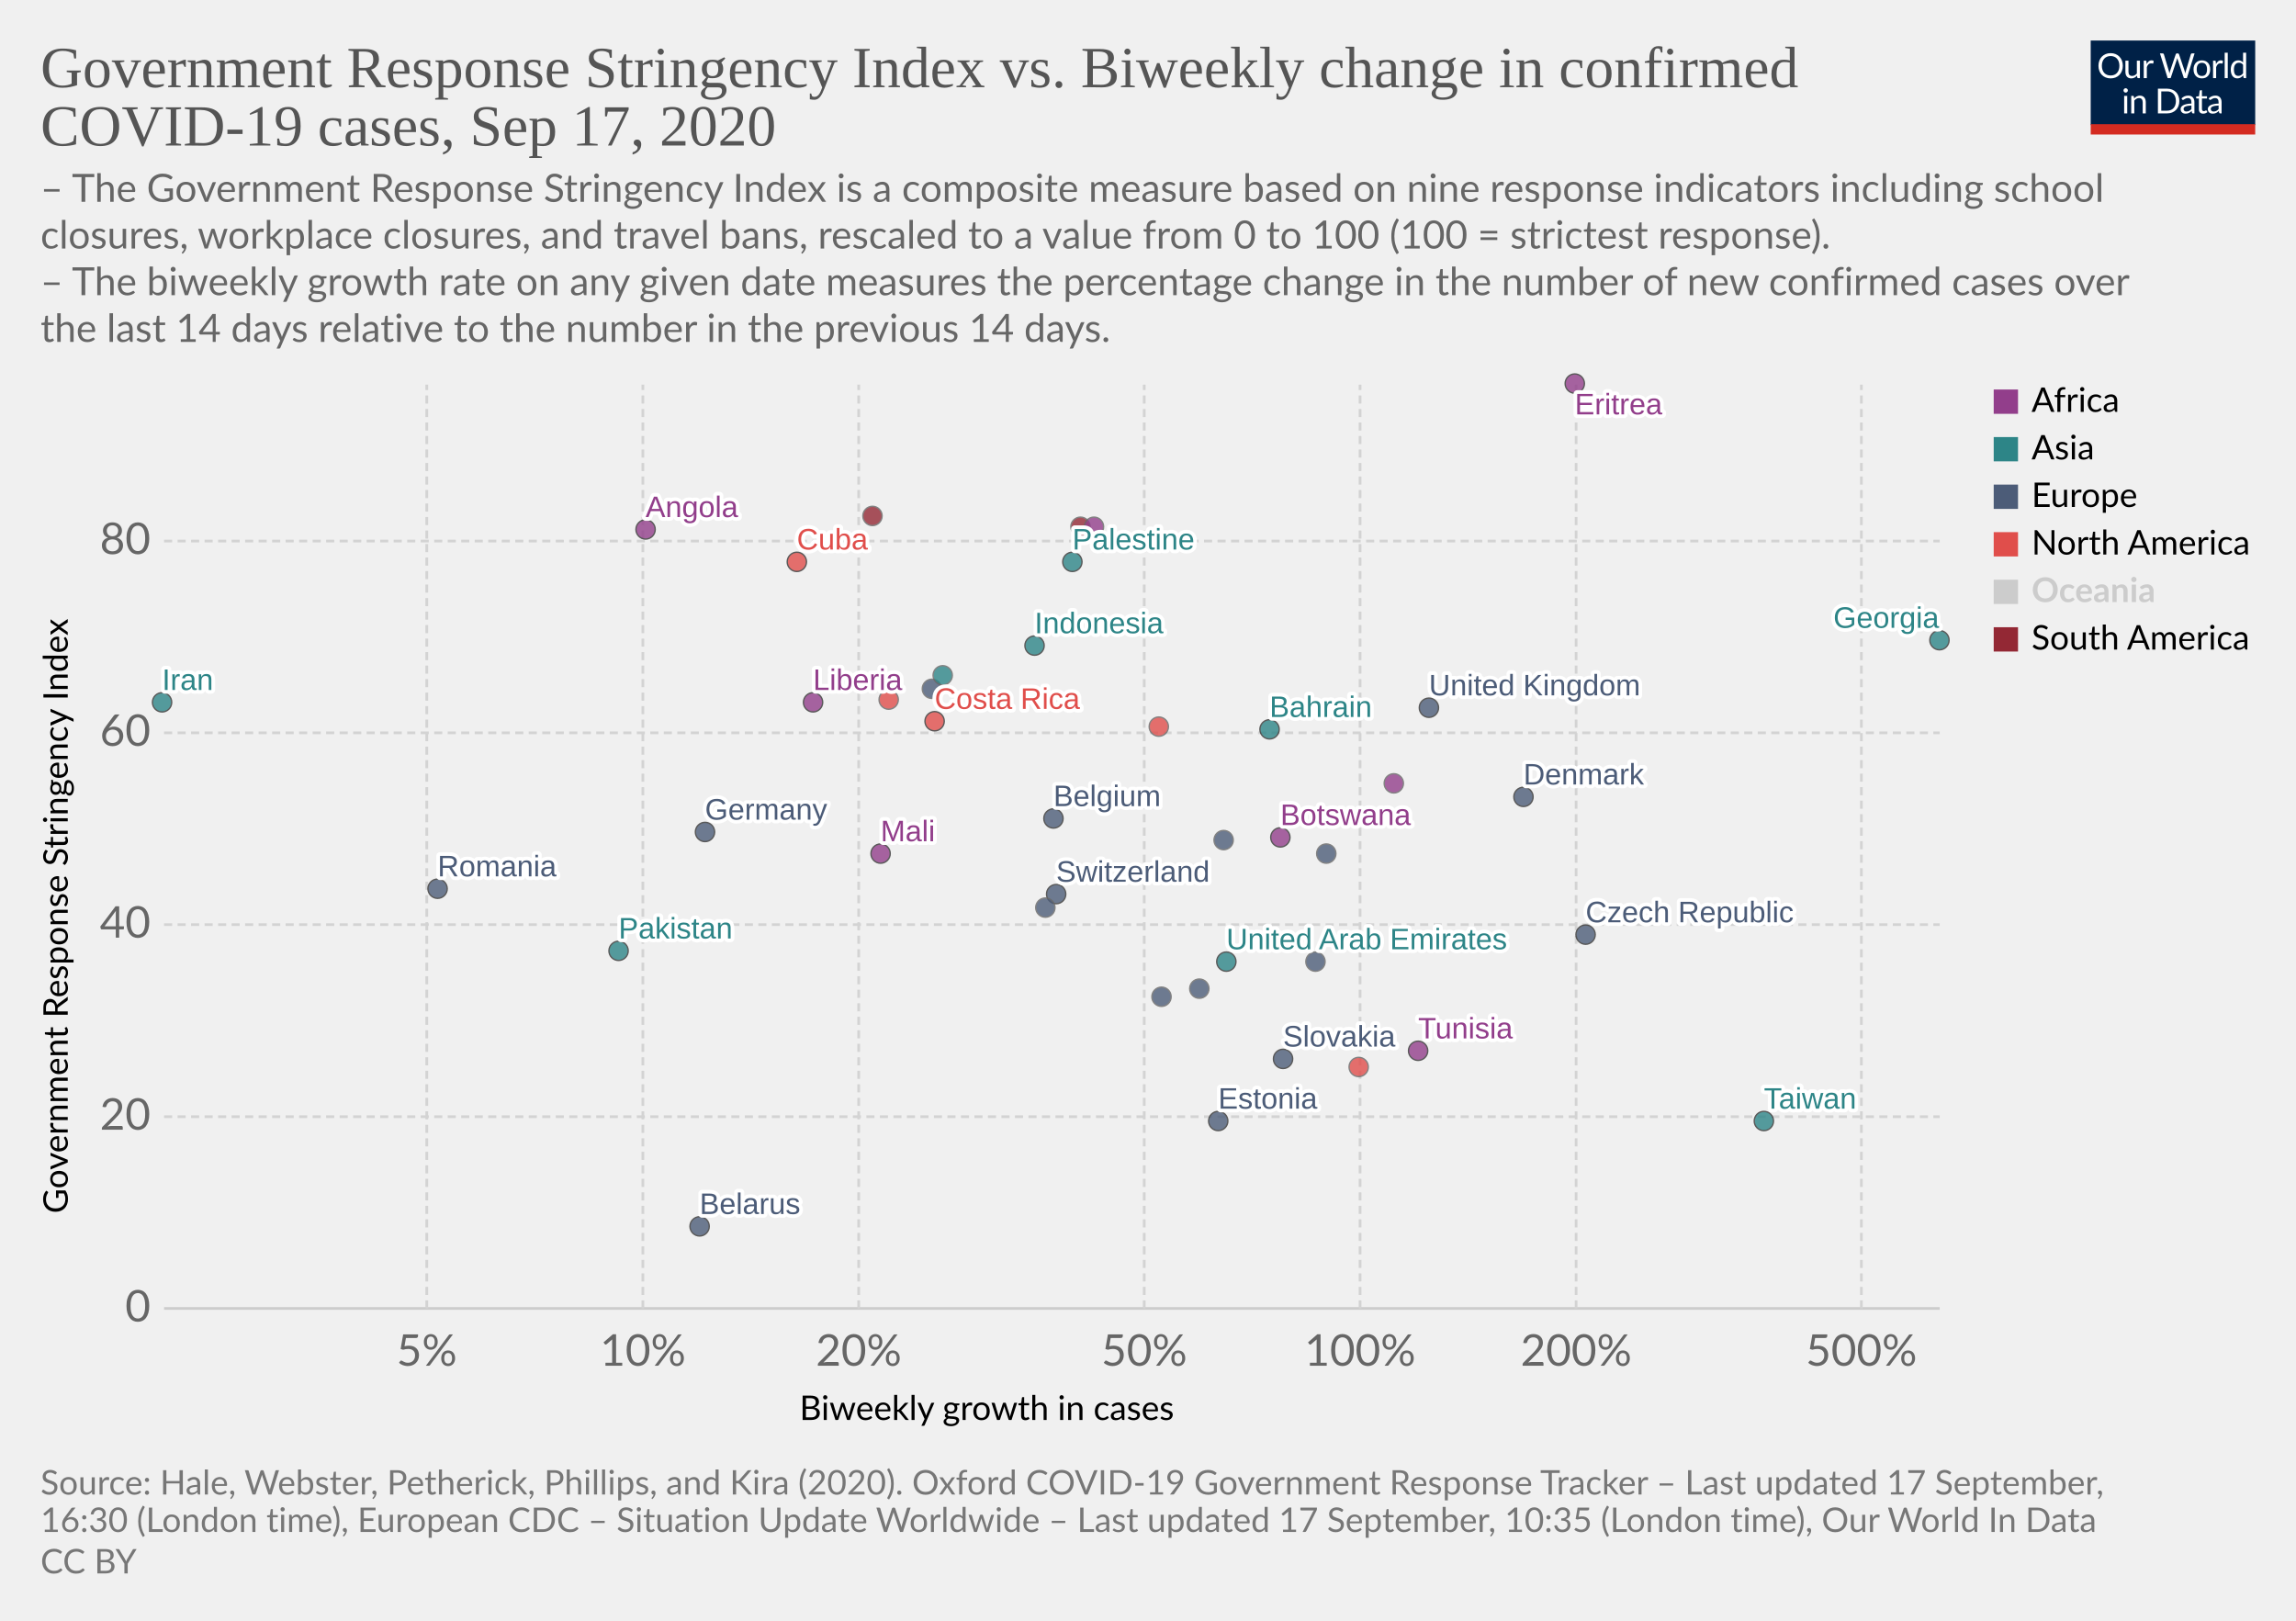
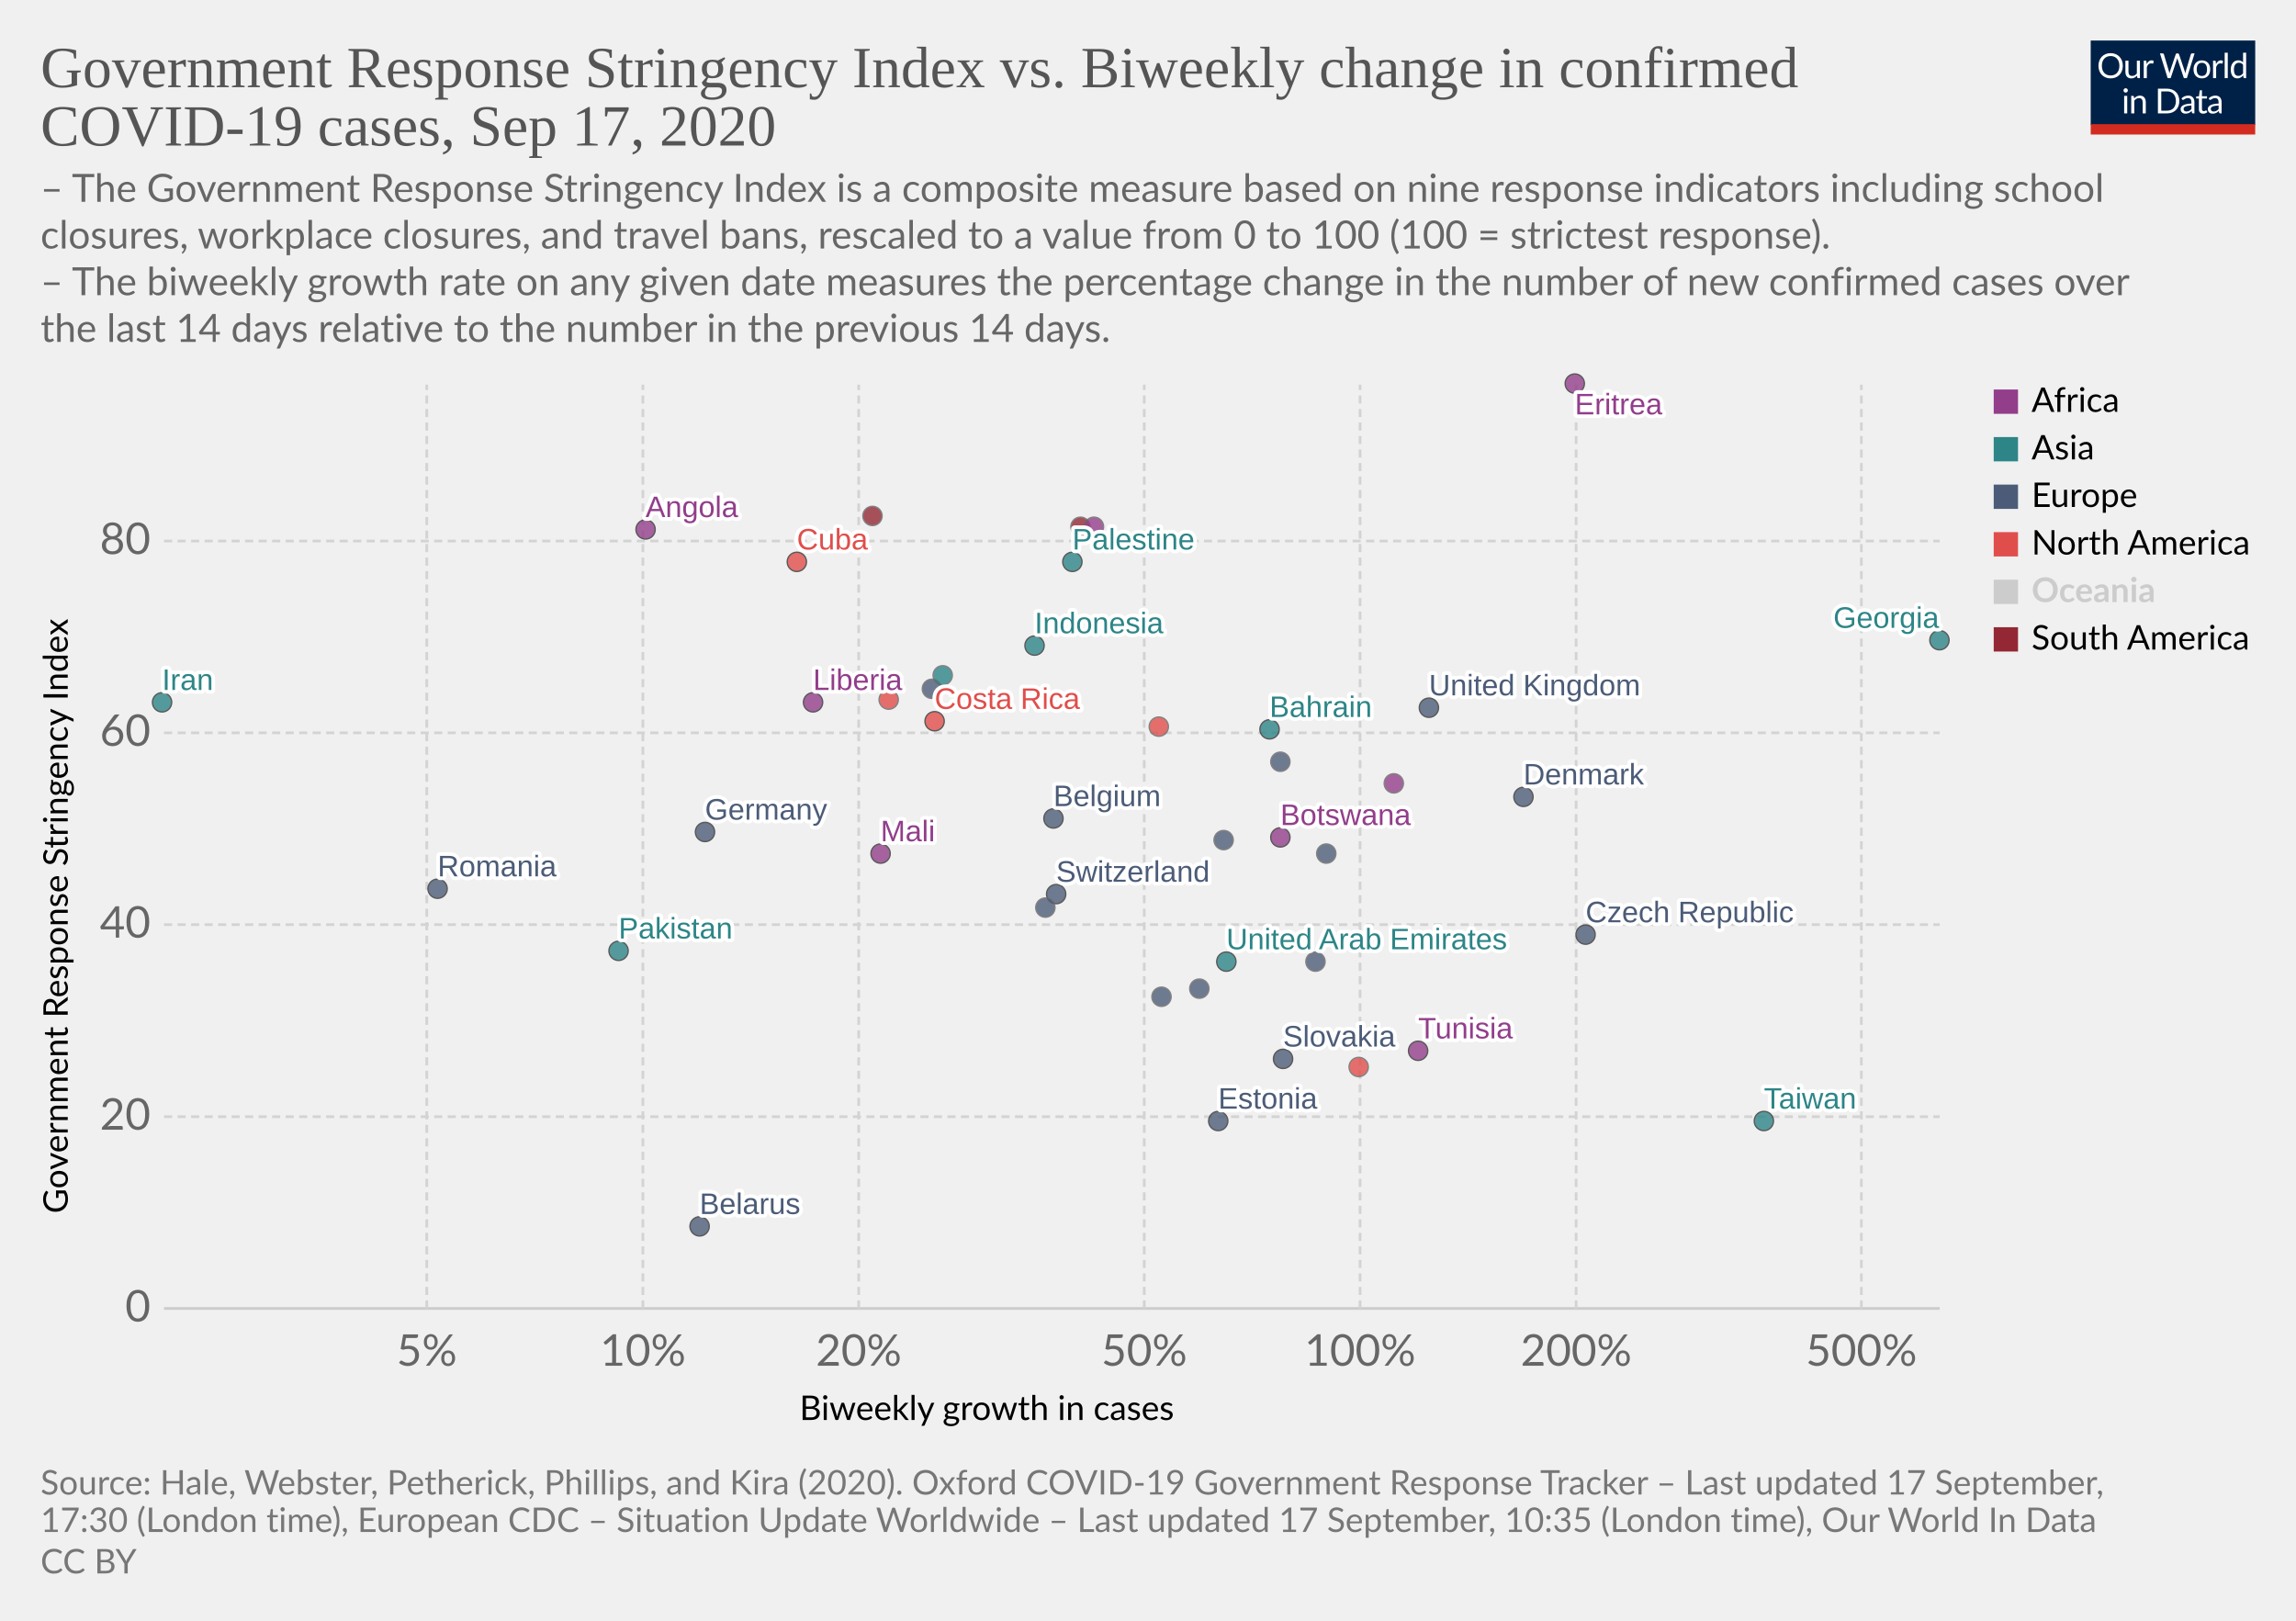
<svg xmlns="http://www.w3.org/2000/svg" version="1.1" style="background-color:#fff;-webkit-font-smoothing:antialiased" width="850" height="600" viewBox="0 0 850 600" font-family="Lato,'Helvetica Neue',Helvetica,Arial,sans-serif" font-size="18" text-rendering="optimizeLegibility">
  <g class="HeaderView">
    <g transform="matrix(.29 0 0 .29 774 15)">
      <svg width="210" height="120" viewBox="0 0 210 120" fill="none">
        <g clip-path="url(#clip0)">
          <path d="M0 0h210v107.89H0V0z" fill="#002147" />
          <path d="M40.98 32.25c0 2.36-.38 4.53-1.12 6.51a14.26 14.26 0 01-8.1 8.4c-1.9.78-4.02 1.17-6.34 1.17a16.6 16.6 0 01-6.33-1.17 14.31 14.31 0 01-8.08-8.4 18.29 18.29 0 01-1.12-6.51c0-2.36.38-4.53 1.12-6.5a14.32 14.32 0 018.07-8.44c1.92-.8 4.03-1.19 6.34-1.19 2.32 0 4.43.4 6.34 1.19 1.92.8 3.56 1.9 4.93 3.34a14.87 14.87 0 013.17 5.1 18.1 18.1 0 011.12 6.5zm-4.38 0c0-1.94-.26-3.68-.8-5.22a10.91 10.91 0 00-2.24-3.89 9.68 9.68 0 00-3.52-2.46 11.95 11.95 0 00-4.62-.86c-1.68 0-3.21.28-4.6.86a9.88 9.88 0 00-3.54 2.46 10.91 10.91 0 00-2.24 3.9c-.53 1.53-.8 3.27-.8 5.2 0 1.94.27 3.68.8 5.22a11.17 11.17 0 002.24 3.9 10.01 10.01 0 003.55 2.44c1.38.56 2.9.83 4.6.83 1.7 0 3.24-.27 4.61-.83a9.8 9.8 0 003.52-2.44 11.17 11.17 0 002.25-3.9c.53-1.54.8-3.28.8-5.21zm26.22-6.54V48H60.5c-.56 0-.9-.27-1.05-.81l-.31-2.4a12.45 12.45 0 01-3.26 2.6c-1.2.64-2.58.96-4.13.96-1.22 0-2.3-.2-3.24-.6a6.52 6.52 0 01-2.33-1.7 7.37 7.37 0 01-1.43-2.67c-.3-1.04-.46-2.2-.46-3.45V25.7h3.91v14.22c0 1.68.38 2.99 1.15 3.91.77.93 1.96 1.39 3.54 1.39 1.16 0 2.24-.27 3.23-.82a10.42 10.42 0 002.8-2.28V25.7h3.91zm8.61 4.47a9.94 9.94 0 012.6-3.56 5.64 5.64 0 013.76-1.3c.47 0 .92.05 1.34.15.44.1.83.27 1.17.49l-.3 2.92c-.09.37-.3.55-.66.55-.2 0-.5-.04-.9-.13a6.21 6.21 0 00-3.24.18c-.54.2-1.03.5-1.47.92-.42.4-.81.9-1.17 1.5-.33.58-.64 1.26-.92 2.02V48H67.7V25.71h2.25c.42 0 .72.08.88.25.16.16.27.44.33.83l.26 3.39zm61.16-13.7L122.75 48h-3.82l-7.99-24.05a21.95 21.95 0 01-.42-1.58 38.36 38.36 0 01-.44 1.58L102.05 48h-3.83L88.4 16.47h3.54c.38 0 .7.1.95.29.26.2.43.43.5.73l6.52 21.9c.1.4.2.83.28 1.28.1.46.2.94.29 1.46l.3-1.46c.12-.47.25-.9.38-1.27l7.41-21.91c.1-.25.26-.48.51-.69.27-.22.58-.33.95-.33h1.23c.38 0 .69.1.92.29.24.2.41.43.53.73l7.4 21.9a28.4 28.4 0 01.68 2.62 29.52 29.52 0 01.52-2.61l6.54-21.91c.07-.27.23-.5.48-.7.27-.21.58-.32.95-.32h3.32zm9.35 8.88c1.63 0 3.1.27 4.4.82a9.43 9.43 0 015.46 5.94c.5 1.4.74 2.98.74 4.73 0 1.76-.25 3.34-.74 4.75a9.43 9.43 0 01-5.46 5.92c-1.3.52-2.77.79-4.4.79-1.64 0-3.12-.27-4.44-.8a9.42 9.42 0 01-3.35-2.3c-.92-1-1.63-2.2-2.13-3.61-.49-1.41-.73-3-.73-4.75s.24-3.33.73-4.73c.5-1.43 1.2-2.64 2.13-3.63a9.4 9.4 0 013.35-2.31c1.32-.55 2.8-.82 4.44-.82zm0 19.89c2.2 0 3.84-.73 4.93-2.2 1.08-1.48 1.63-3.54 1.63-6.18 0-2.66-.55-4.72-1.63-6.2-1.09-1.49-2.73-2.23-4.93-2.23-1.12 0-2.09.2-2.93.57a5.7 5.7 0 00-2.06 1.65 7.5 7.5 0 00-1.24 2.67c-.26 1.04-.4 2.22-.4 3.54 0 2.64.55 4.7 1.64 6.18 1.1 1.47 2.76 2.2 4.99 2.2zm17.97-15.07a9.94 9.94 0 012.6-3.56 5.64 5.64 0 013.76-1.3c.47 0 .91.05 1.34.15.44.1.83.27 1.16.49l-.28 2.92c-.09.37-.31.55-.66.55-.2 0-.5-.04-.9-.13a6.2 6.2 0 00-3.24.18c-.54.2-1.03.5-1.47.92-.43.4-.82.9-1.17 1.5a13.1 13.1 0 00-.92 2.02V48h-3.94V25.71h2.24c.43 0 .72.08.88.25.17.16.28.44.33.83l.27 3.39zm15.04-14.59V48h-3.92V15.6h3.92zm19.55 15.43a6.22 6.22 0 00-2.38-2.05 6.7 6.7 0 00-2.86-.6c-2.07 0-3.66.75-4.77 2.23-1.12 1.48-1.68 3.6-1.68 6.33 0 1.46.13 2.7.38 3.74a7.29 7.29 0 001.1 2.56 4.35 4.35 0 001.78 1.45c.7.3 1.5.46 2.4.46 1.29 0 2.41-.3 3.36-.88a9.6 9.6 0 002.67-2.49V31.02zm3.91-15.43V48h-2.33c-.56 0-.9-.27-1.06-.81l-.35-2.71a12.13 12.13 0 01-3.25 2.77 8.28 8.28 0 01-4.23 1.06 7.31 7.31 0 01-6.14-2.9c-.73-.96-1.3-2.15-1.69-3.57a18.35 18.35 0 01.07-9.48 11.29 11.29 0 011.89-3.7 8.7 8.7 0 017.06-3.34 7.96 7.96 0 016.12 2.62V15.59h3.91zM46.61 70.71V93H42.7V70.71h3.91zm.84-7c0 .39-.08.75-.24 1.09a2.81 2.81 0 01-1.52 1.47 2.67 2.67 0 01-2.16 0 2.9 2.9 0 01-1.45-1.47 2.67 2.67 0 010-2.16c.15-.35.35-.65.6-.9.25-.27.53-.47.85-.62a2.67 2.67 0 012.16 0c.35.15.65.35.9.62.27.25.47.55.62.9.16.34.24.7.24 1.08zm7.97 10.24c.49-.54 1-1.04 1.54-1.48a9.85 9.85 0 013.66-1.84 8.96 8.96 0 015.43.35c.94.4 1.72.97 2.33 1.71a7.36 7.36 0 011.43 2.67c.32 1.04.49 2.19.49 3.45V93h-3.94V78.81c0-1.69-.4-3-1.17-3.92-.76-.93-1.93-1.4-3.5-1.4a6.6 6.6 0 00-3.25.83c-1 .56-1.92 1.31-2.77 2.27V93h-3.94V70.71h2.35c.56 0 .9.28 1.04.82l.3 2.42zm57.7 3.3c0 2.36-.37 4.5-1.11 6.44a14.3 14.3 0 01-3.17 4.98 14.1 14.1 0 01-4.93 3.2c-1.9.76-4.02 1.13-6.33 1.13H85.8V61.47h11.77c2.31 0 4.42.39 6.33 1.15a13.8 13.8 0 018.1 8.18 17.75 17.75 0 011.12 6.45zm-4.37 0c0-1.94-.26-3.67-.8-5.2a10.94 10.94 0 00-2.23-3.87 9.57 9.57 0 00-3.53-2.42 12.23 12.23 0 00-4.61-.83h-7.5v24.62h7.5c1.7 0 3.24-.28 4.61-.84a9.7 9.7 0 003.53-2.4 10.94 10.94 0 002.24-3.87c.53-1.53.8-3.26.8-5.2zm19.8 5.72c-1.8.06-3.34.2-4.62.44-1.26.22-2.3.51-3.1.88-.8.36-1.37.8-1.74 1.3-.35.5-.53 1.05-.53 1.67 0 .58.1 1.1.3 1.52a3 3 0 00.76 1.05c.34.27.73.46 1.17.6.45.11.94.17 1.45.17a7.28 7.28 0 003.5-.81 11.95 11.95 0 002.82-2.2v-4.62zm-12.65-9.11a12.73 12.73 0 013.98-2.66c1.43-.59 3-.88 4.73-.88 1.25 0 2.36.2 3.33.61a6.81 6.81 0 013.94 4.38c.33 1.04.5 2.19.5 3.43V93h-1.74a1.8 1.8 0 01-.88-.18c-.2-.13-.36-.38-.48-.74l-.44-2.12c-.59.55-1.16 1.03-1.72 1.46a9.48 9.48 0 01-3.74 1.7c-.69.15-1.46.23-2.3.23-.87 0-1.69-.12-2.45-.35a5.34 5.34 0 01-3.34-2.93 6.64 6.64 0 01-.49-2.64c0-.88.25-1.72.73-2.53a6.33 6.33 0 012.35-2.17c1.09-.63 2.5-1.15 4.25-1.54 1.75-.41 3.89-.65 6.42-.7v-1.75c0-1.73-.37-3.03-1.12-3.91-.75-.9-1.84-1.34-3.28-1.34-.97 0-1.78.12-2.44.37-.64.23-1.2.5-1.7.81l-1.23.82c-.33.23-.67.35-1 .35-.27 0-.5-.07-.69-.2a2.1 2.1 0 01-.48-.53l-.7-1.25zm27.67 19.5c-1.76 0-3.12-.5-4.07-1.48-.94-.98-1.41-2.4-1.41-4.25V74h-2.68a.9.9 0 01-.6-.2c-.16-.14-.24-.36-.24-.66v-1.56l3.65-.46.9-6.89a.9.9 0 01.29-.52.88.88 0 01.62-.22H142v7.67h6.44V74H142v13.38c0 .94.22 1.63.68 2.09.45.45 1.04.68 1.76.68a3.21 3.21 0 001.85-.53l.55-.35c.16-.12.3-.18.41-.18.2 0 .4.13.55.38l1.15 1.87a7.45 7.45 0 01-2.44 1.5c-.96.35-1.94.52-2.95.52zm19.68-10.4c-1.8.07-3.34.21-4.62.45-1.26.22-2.3.51-3.1.88-.8.36-1.37.8-1.74 1.3-.35.5-.53 1.05-.53 1.67 0 .58.1 1.1.3 1.52.18.42.44.77.76 1.05.34.27.73.46 1.17.6.45.11.94.17 1.45.17a7.3 7.3 0 003.5-.81 12.04 12.04 0 002.82-2.2v-4.62zm-12.65-9.1a12.72 12.72 0 013.99-2.66c1.42-.59 3-.88 4.72-.88 1.25 0 2.36.2 3.33.61a6.81 6.81 0 013.94 4.38c.33 1.04.5 2.19.5 3.43V93h-1.74a1.8 1.8 0 01-.88-.18c-.2-.13-.36-.38-.48-.74l-.44-2.12c-.59.55-1.16 1.03-1.72 1.46a9.48 9.48 0 01-3.74 1.7c-.69.15-1.46.23-2.3.23-.87 0-1.69-.12-2.45-.35a5.33 5.33 0 01-3.34-2.93 6.62 6.62 0 01-.49-2.64c0-.88.25-1.72.73-2.53a6.33 6.33 0 012.35-2.17c1.09-.63 2.5-1.15 4.25-1.54a31.2 31.2 0 016.42-.7v-1.75c0-1.73-.37-3.03-1.12-3.91-.75-.9-1.84-1.34-3.28-1.34-.97 0-1.78.12-2.44.37-.64.23-1.2.5-1.7.81-.46.3-.87.57-1.22.82-.34.23-.68.35-1.02.35-.26 0-.49-.07-.68-.2a1.88 1.88 0 01-.48-.53l-.7-1.25z" fill="#fff" />
          <path fill="#D42B21" d="M0 106.79h210V120H0z" />
        </g>
        <defs>
          <clipPath id="clip0">
            <path fill="#fff" d="M0 0h210v120H0z" />
          </clipPath>
        </defs>
      </svg>
    </g>
    <a href="https://ourworldindata.org/grapher/government-response-stringency-index-vs-biweekly-change-in-confirmed-covid-19-cases?time=latest" target="_blank" font-family="&quot;Playfair Display&quot;,Georgia,&quot;Times New Roman&quot;,serif">
      <text font-size="21.6" x="15" y="32.3" fill="#555">
        <tspan x="15" y="32.28">Government Response Stringency Index vs. Biweekly change in confirmed</tspan>
        <tspan x="15" y="53.88">COVID-19 cases, Sep 17, 2020</tspan>
      </text>
    </a>
    <text font-size="14.4" x="15" y="74.7" fill="#666">
      <tspan x="15" y="74.72">– The Government Response Stringency Index is a composite measure based on nine response indicators including school</tspan>
      <tspan x="15" y="92">closures, workplace closures, and travel bans, rescaled to a value from 0 to 100 (100 = strictest response).</tspan>
      <tspan x="15" y="109.28"> – The biweekly growth rate on any given date measures the percentage change in the number of new confirmed cases over</tspan>
      <tspan x="15" y="126.56">the last 14 days relative to the number in the previous 14 days.</tspan>
    </text>
  </g>
  <g class="ScatterPlot">
    <g class="DualAxisView">
      <g class="HorizontalAxis">
        <text font-size="12.6" x="296" y="525.7">
          <tspan x="295.99" y="525.68">Biweekly growth in cases</tspan>
        </text>
        <text x="158" y="505.6" fill="#666" text-anchor="middle" font-size="16.2">5%</text>
        <text x="238" y="505.6" fill="#666" text-anchor="middle" font-size="16.2">10%</text>
        <text x="317.9" y="505.6" fill="#666" text-anchor="middle" font-size="16.2">20%</text>
        <text x="423.6" y="505.6" fill="#666" text-anchor="middle" font-size="16.2">50%</text>
        <text x="503.5" y="505.6" fill="#666" text-anchor="middle" font-size="16.2">100%</text>
        <text x="583.5" y="505.6" fill="#666" text-anchor="middle" font-size="16.2">200%</text>
        <text x="689.1" y="505.6" fill="#666" text-anchor="middle" font-size="16.2">500%</text>
      </g>
      <g class="VerticalAxis">
        <text font-size="12.6" x="-449.2" y="25.1" transform="rotate(-90)">
          <tspan x="-449.2" y="25.08">Government Response Stringency Index</tspan>
        </text>
        <text x="55.74" y="484.4" fill="#666" dominant-baseline="middle" text-anchor="end" font-size="16.2">0</text>
        <text x="55.74" y="413.4" fill="#666" dominant-baseline="middle" text-anchor="end" font-size="16.2">20</text>
        <text x="55.74" y="342.3" fill="#666" dominant-baseline="middle" text-anchor="end" font-size="16.2">40</text>
        <text x="55.74" y="271.3" fill="#666" dominant-baseline="middle" text-anchor="end" font-size="16.2">60</text>
        <text x="55.74" y="200.3" fill="#666" dominant-baseline="middle" text-anchor="end" font-size="16.2">80</text>
      </g>
      <g class="AxisGridLines horizontalLines">
        <path stroke="#ccc" d="M60.74 484.4h657.35" />
        <path stroke="#d3d3d3" stroke-dasharray="3,2" d="M60.74 413.4h657.35M60.74 342.3h657.35M60.74 271.3h657.35M60.74 200.3h657.35" />
      </g>
      <g class="AxisGridLines verticalLines" stroke="#d3d3d3" stroke-dasharray="3,2">
        <path d="M158 484.4v-342M238 484.4v-342M317.9 484.4v-342M423.6 484.4v-342M503.5 484.4v-342M583.5 484.4v-342M689.1 484.4v-342" />
      </g>
    </g>
    <g class="PointsWithLabels clickable" clip-path="url(#a)" font-family="Arial, sans-serif">
      <path fill="rgba(255,255,255,0)" d="M60.74 142.4h657.35v342H60.74z" />
      <defs>
        <clipPath id="a">
          <path d="M50.74 132.4h677.35v362H50.74z" />
        </clipPath>
      </defs>
      <g class="key-United-Arab-Emirates_0">
        <circle cx="454" cy="356" r="3.57" fill="#2D8587" opacity=".8" stroke="#333" stroke-width=".5" />
      </g>
      <g class="key-Austria_0">
        <circle cx="487" cy="356" r="3.57" fill="#4C5C78" opacity=".8" stroke="#666" stroke-width=".5" />
      </g>
      <g class="key-Belgium_0">
        <circle cx="390" cy="303" r="3.57" fill="#4C5C78" opacity=".8" stroke="#333" stroke-width=".5" />
      </g>
      <g class="key-Bahrain_0">
        <circle cx="470" cy="270" r="3.57" fill="#2D8587" opacity=".8" stroke="#333" stroke-width=".5" />
      </g>
      <g class="key-Belarus_0">
        <circle cx="259" cy="454" r="3.57" fill="#4C5C78" opacity=".8" stroke="#333" stroke-width=".5" />
      </g>
      <g class="key-Botswana_0">
        <circle cx="474" cy="310" r="3.57" fill="#923E8B" opacity=".8" stroke="#333" stroke-width=".5" />
      </g>
      <g class="key-Canada_0">
        <circle cx="429" cy="269" r="3.57" fill="#E04E4B" opacity=".8" stroke="#666" stroke-width=".5" />
      </g>
      <g class="key-Switzerland_0">
        <circle cx="391" cy="331" r="3.57" fill="#4C5C78" opacity=".8" stroke="#333" stroke-width=".5" />
      </g>
      <g class="key-Costa-Rica_0">
        <circle cx="346" cy="267" r="3.57" fill="#E04E4B" opacity=".8" stroke="#333" stroke-width=".5" />
      </g>
      <g class="key-Czech-Republic_0">
        <circle cx="587" cy="346" r="3.57" fill="#4C5C78" opacity=".8" stroke="#333" stroke-width=".5" />
      </g>
      <g class="key-Germany_0">
        <circle cx="261" cy="308" r="3.57" fill="#4C5C78" opacity=".8" stroke="#333" stroke-width=".5" />
      </g>
      <g class="key-Tunisia_0">
        <circle cx="525" cy="389" r="3.57" fill="#923E8B" opacity=".8" stroke="#333" stroke-width=".5" />
      </g>
      <g class="key-Ukraine_0">
        <circle cx="345" cy="255" r="3.57" fill="#4C5C78" opacity=".8" stroke="#666" stroke-width=".5" />
      </g>
      <g class="key-Palestine_0">
        <circle cx="397" cy="208" r="3.57" fill="#2D8587" opacity=".8" stroke="#333" stroke-width=".5" />
      </g>
      <g class="key-Paraguay_0">
        <circle cx="400" cy="195" r="3.57" fill="#932834" opacity=".8" stroke="#666" stroke-width=".5" />
      </g>
      <g class="key-Cuba_0">
        <circle cx="295" cy="208" r="3.57" fill="#E04E4B" opacity=".8" stroke="#333" stroke-width=".5" />
      </g>
      <g class="key-Aruba_0">
        <circle cx="329" cy="259" r="3.57" fill="#E04E4B" opacity=".8" stroke="#666" stroke-width=".5" />
      </g>
      <g class="key-Denmark_0">
        <circle cx="564" cy="295" r="3.57" fill="#4C5C78" opacity=".8" stroke="#333" stroke-width=".5" />
      </g>
      <g class="key-Estonia_0">
        <circle cx="451" cy="415" r="3.57" fill="#4C5C78" opacity=".8" stroke="#333" stroke-width=".5" />
      </g>
      <g class="key-Finland_0">
        <circle cx="430" cy="369" r="3.57" fill="#4C5C78" opacity=".8" stroke="#666" stroke-width=".5" />
      </g>
      <g class="key-France_0">
        <circle cx="453" cy="311" r="3.57" fill="#4C5C78" opacity=".8" stroke="#666" stroke-width=".5" />
      </g>
      <g class="key-United-Kingdom_0">
        <circle cx="529" cy="262" r="3.57" fill="#4C5C78" opacity=".8" stroke="#333" stroke-width=".5" />
      </g>
      <g class="key-Georgia_0">
        <circle cx="718" cy="237" r="3.57" fill="#2D8587" opacity=".8" stroke="#333" stroke-width=".5" />
      </g>
      <g class="key-Indonesia_0">
        <circle cx="383" cy="239" r="3.57" fill="#2D8587" opacity=".8" stroke="#333" stroke-width=".5" />
      </g>
      <g class="key-Iran_0">
        <circle cx="60" cy="260" r="3.57" fill="#2D8587" opacity=".8" stroke="#333" stroke-width=".5" />
+       </g>
+       <g class="key-Portugal_0">
+         <circle cx="474" cy="282" r="3.57" fill="#4C5C78" opacity=".8" stroke="#666" stroke-width=".5" />
      </g>
      <g class="key-Romania_0">
        <circle cx="162" cy="329" r="3.57" fill="#4C5C78" opacity=".8" stroke="#333" stroke-width=".5" />
      </g>
      <g class="key-San-Marino_0">
        <circle cx="444" cy="366" r="3.57" fill="#4C5C78" opacity=".8" stroke="#666" stroke-width=".5" />
      </g>
      <g class="key-Slovakia_0">
        <circle cx="475" cy="392" r="3.57" fill="#4C5C78" opacity=".8" stroke="#333" stroke-width=".5" />
      </g>
      <g class="key-Uganda_0">
        <circle cx="405" cy="195" r="3.57" fill="#923E8B" opacity=".8" stroke="#666" stroke-width=".5" />
      </g>
      <g class="key-Venezuela_0">
        <circle cx="323" cy="191" r="3.57" fill="#932834" opacity=".8" stroke="#666" stroke-width=".5" />
      </g>
      <g class="key-Taiwan_0">
        <circle cx="653" cy="415" r="3.57" fill="#2D8587" opacity=".8" stroke="#333" stroke-width=".5" />
      </g>
      <g class="key-Angola_0">
        <circle cx="239" cy="196" r="3.57" fill="#923E8B" opacity=".8" stroke="#333" stroke-width=".5" />
      </g>
      <g class="key-Andorra_0">
        <circle cx="387" cy="336" r="3.57" fill="#4C5C78" opacity=".8" stroke="#666" stroke-width=".5" />
      </g>
      <g class="key-Eritrea_0">
        <circle cx="583" cy="142" r="3.57" fill="#923E8B" opacity=".8" stroke="#333" stroke-width=".5" />
      </g>
      <g class="key-Dominica_0">
        <circle cx="503" cy="395" r="3.57" fill="#E04E4B" opacity=".8" stroke="#666" stroke-width=".5" />
      </g>
      <g class="key-Mali_0">
        <circle cx="326" cy="316" r="3.57" fill="#923E8B" opacity=".8" stroke="#333" stroke-width=".5" />
      </g>
      <g class="key-Kuwait_0">
        <circle cx="349" cy="250" r="3.57" fill="#2D8587" opacity=".8" stroke="#666" stroke-width=".5" />
      </g>
      <g class="key-Netherlands_0">
        <circle cx="491" cy="316" r="3.57" fill="#4C5C78" opacity=".8" stroke="#666" stroke-width=".5" />
      </g>
      <g class="key-Pakistan_0">
        <circle cx="229" cy="352" r="3.57" fill="#2D8587" opacity=".8" stroke="#333" stroke-width=".5" />
      </g>
      <g class="key-Central-African-Republic_0">
        <circle cx="516" cy="290" r="3.57" fill="#923E8B" opacity=".8" stroke="#666" stroke-width=".5" />
      </g>
      <g class="key-Liberia_0">
        <circle cx="301" cy="260" r="3.57" fill="#923E8B" opacity=".8" stroke="#333" stroke-width=".5" />
      </g>
      <g class="backgroundLabels" fill="#333" font-size="11" font-weight="400">
        <text x="454" y="351.43" fill="#fff" stroke="#fff" stroke-linecap="round" stroke-linejoin="round" stroke-width=".25em">United Arab Emirates</text>
        <text x="454" y="351.43" fill="#2D8587">United Arab Emirates</text>
        <text x="390" y="298.43" fill="#fff" stroke="#fff" stroke-linecap="round" stroke-linejoin="round" stroke-width=".25em">Belgium</text>
        <text x="390" y="298.43" fill="#4C5C78">Belgium</text>
        <text x="470" y="265.43" fill="#fff" stroke="#fff" stroke-linecap="round" stroke-linejoin="round" stroke-width=".25em">Bahrain</text>
        <text x="470" y="265.43" fill="#2D8587">Bahrain</text>
        <text x="259" y="449.43" fill="#fff" stroke="#fff" stroke-linecap="round" stroke-linejoin="round" stroke-width=".25em">Belarus</text>
        <text x="259" y="449.43" fill="#4C5C78">Belarus</text>
        <text x="474" y="305.43" fill="#fff" stroke="#fff" stroke-linecap="round" stroke-linejoin="round" stroke-width=".25em">Botswana</text>
        <text x="474" y="305.43" fill="#923E8B">Botswana</text>
        <text x="391" y="326.43" fill="#fff" stroke="#fff" stroke-linecap="round" stroke-linejoin="round" stroke-width=".25em">Switzerland</text>
        <text x="391" y="326.43" fill="#4C5C78">Switzerland</text>
        <text x="346" y="262.43" fill="#fff" stroke="#fff" stroke-linecap="round" stroke-linejoin="round" stroke-width=".25em">Costa Rica</text>
        <text x="346" y="262.43" fill="#E04E4B">Costa Rica</text>
        <text x="587" y="341.43" fill="#fff" stroke="#fff" stroke-linecap="round" stroke-linejoin="round" stroke-width=".25em">Czech Republic</text>
        <text x="587" y="341.43" fill="#4C5C78">Czech Republic</text>
        <text x="261" y="303.43" fill="#fff" stroke="#fff" stroke-linecap="round" stroke-linejoin="round" stroke-width=".25em">Germany</text>
        <text x="261" y="303.43" fill="#4C5C78">Germany</text>
        <text x="525" y="384.43" fill="#fff" stroke="#fff" stroke-linecap="round" stroke-linejoin="round" stroke-width=".25em">Tunisia</text>
        <text x="525" y="384.43" fill="#923E8B">Tunisia</text>
        <text x="397" y="203.43" fill="#fff" stroke="#fff" stroke-linecap="round" stroke-linejoin="round" stroke-width=".25em">Palestine</text>
        <text x="397" y="203.43" fill="#2D8587">Palestine</text>
        <text x="295" y="203.43" fill="#fff" stroke="#fff" stroke-linecap="round" stroke-linejoin="round" stroke-width=".25em">Cuba</text>
        <text x="295" y="203.43" fill="#E04E4B">Cuba</text>
        <text x="564" y="290.43" fill="#fff" stroke="#fff" stroke-linecap="round" stroke-linejoin="round" stroke-width=".25em">Denmark</text>
        <text x="564" y="290.43" fill="#4C5C78">Denmark</text>
        <text x="451" y="410.43" fill="#fff" stroke="#fff" stroke-linecap="round" stroke-linejoin="round" stroke-width=".25em">Estonia</text>
        <text x="451" y="410.43" fill="#4C5C78">Estonia</text>
        <text x="529" y="257.43" fill="#fff" stroke="#fff" stroke-linecap="round" stroke-linejoin="round" stroke-width=".25em">United Kingdom</text>
        <text x="529" y="257.43" fill="#4C5C78">United Kingdom</text>
        <text x="678.73" y="232.43" fill="#fff" stroke="#fff" stroke-linecap="round" stroke-linejoin="round" stroke-width=".25em">Georgia</text>
        <text x="678.73" y="232.43" fill="#2D8587">Georgia</text>
        <text x="383" y="234.43" fill="#fff" stroke="#fff" stroke-linecap="round" stroke-linejoin="round" stroke-width=".25em">Indonesia</text>
        <text x="383" y="234.43" fill="#2D8587">Indonesia</text>
        <text x="60" y="255.43" fill="#fff" stroke="#fff" stroke-linecap="round" stroke-linejoin="round" stroke-width=".25em">Iran</text>
        <text x="60" y="255.43" fill="#2D8587">Iran</text>
        <text x="162" y="324.43" fill="#fff" stroke="#fff" stroke-linecap="round" stroke-linejoin="round" stroke-width=".25em">Romania</text>
        <text x="162" y="324.43" fill="#4C5C78">Romania</text>
        <text x="475" y="387.43" fill="#fff" stroke="#fff" stroke-linecap="round" stroke-linejoin="round" stroke-width=".25em">Slovakia</text>
        <text x="475" y="387.43" fill="#4C5C78">Slovakia</text>
        <text x="653" y="410.43" fill="#fff" stroke="#fff" stroke-linecap="round" stroke-linejoin="round" stroke-width=".25em">Taiwan</text>
        <text x="653" y="410.43" fill="#2D8587">Taiwan</text>
        <text x="239" y="191.43" fill="#fff" stroke="#fff" stroke-linecap="round" stroke-linejoin="round" stroke-width=".25em">Angola</text>
        <text x="239" y="191.43" fill="#923E8B">Angola</text>
        <text x="583" y="153.4" fill="#fff" stroke="#fff" stroke-linecap="round" stroke-linejoin="round" stroke-width=".25em">Eritrea</text>
        <text x="583" y="153.4" fill="#923E8B">Eritrea</text>
        <text x="326" y="311.43" fill="#fff" stroke="#fff" stroke-linecap="round" stroke-linejoin="round" stroke-width=".25em">Mali</text>
        <text x="326" y="311.43" fill="#923E8B">Mali</text>
        <text x="229" y="347.43" fill="#fff" stroke="#fff" stroke-linecap="round" stroke-linejoin="round" stroke-width=".25em">Pakistan</text>
        <text x="229" y="347.43" fill="#2D8587">Pakistan</text>
        <text x="301" y="255.43" fill="#fff" stroke="#fff" stroke-linecap="round" stroke-linejoin="round" stroke-width=".25em">Liberia</text>
        <text x="301" y="255.43" fill="#923E8B">Liberia</text>
      </g>
    </g>
    <g class="ScatterColorLegend clickable" cursor="pointer">
      <g class="legendMark">
        <path fill="#923E8B" d="M738.09 144.2h9v9h-9z" />
        <text font-size="12.6" x="752.1" y="152.5">
          <tspan x="752.09" y="152.48">Africa</tspan>
        </text>
      </g>
      <g class="legendMark">
        <path fill="#2D8587" d="M738.09 161.8h9v9h-9z" />
        <text font-size="12.6" x="752.1" y="170.1">
          <tspan x="752.09" y="170.08">Asia</tspan>
        </text>
      </g>
      <g class="legendMark">
        <path fill="#4C5C78" d="M738.09 179.4h9v9h-9z" />
        <text font-size="12.6" x="752.1" y="187.7">
          <tspan x="752.09" y="187.68">Europe</tspan>
        </text>
      </g>
      <g class="legendMark">
        <path fill="#E04E4B" d="M738.09 197h9v9h-9z" />
        <text font-size="12.6" x="752.1" y="205.3">
          <tspan x="752.09" y="205.28">North America</tspan>
        </text>
      </g>
      <g class="legendMark" fill="#ccc">
        <path d="M738.09 214.6h9v9h-9z" />
        <text font-size="12.6" x="752.1" y="222.9" font-weight="700">
          <tspan x="752.09" y="222.88">Oceania</tspan>
        </text>
      </g>
      <g class="legendMark">
        <path fill="#932834" d="M738.09 232.2h9v9h-9z" />
        <text font-size="12.6" x="752.1" y="240.5">
          <tspan x="752.09" y="240.48">South America</tspan>
        </text>
      </g>
    </g>
  </g>
  <g class="SourcesFooter" fill="#777">
    <g class="clickable" fill="#777">
      <text font-size="12.6" x="15" y="553.3">
        <tspan x="15" y="553.28">Source: Hale, Webster, Petherick, Phillips, and Kira (2020). Oxford COVID-19 Government Response Tracker – Last updated 17 September,</tspan>
-         <tspan x="15" y="567.14">16:30 (London time), European CDC – Situation Update Worldwide – Last updated 17 September, 10:35 (London time), Our World In Data</tspan>
+         <tspan x="15" y="567.14">17:30 (London time), European CDC – Situation Update Worldwide – Last updated 17 September, 10:35 (London time), Our World In Data</tspan>
      </text>
    </g>
    <text font-size="12.6" x="15" y="582.5">
      <tspan x="15" y="582.48">
        <a class="cclogo" href="http://creativecommons.org/licenses/by/4.0/deed.en_US" target="_blank" fill="#777">CC BY</a>
      </tspan>
    </text>
  </g>
</svg>
